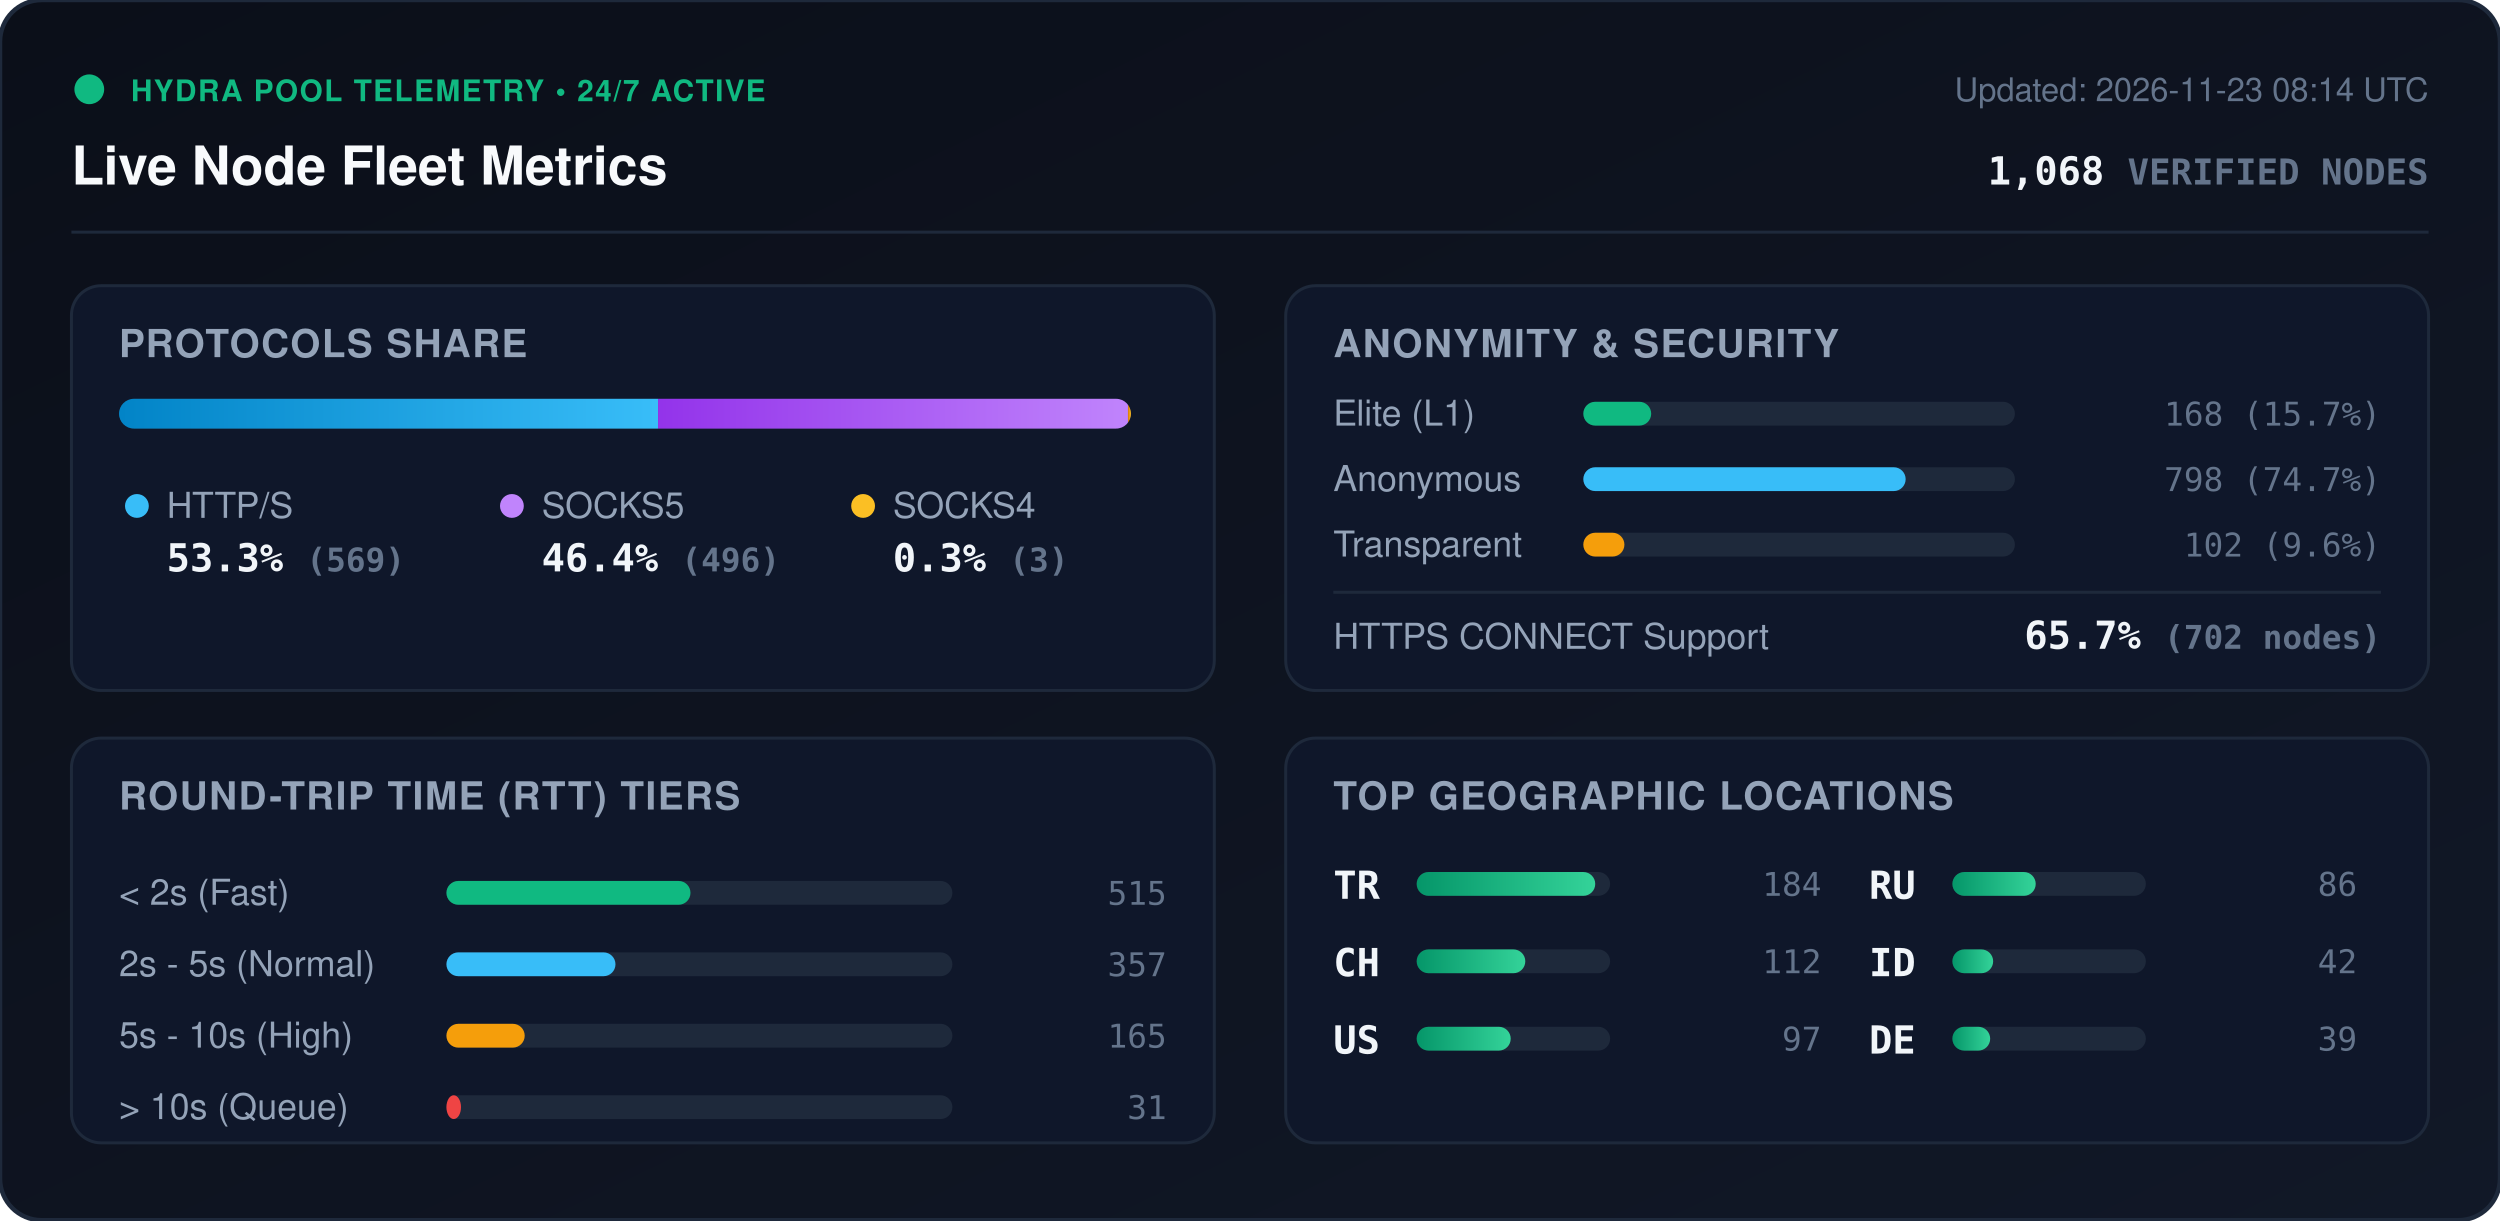
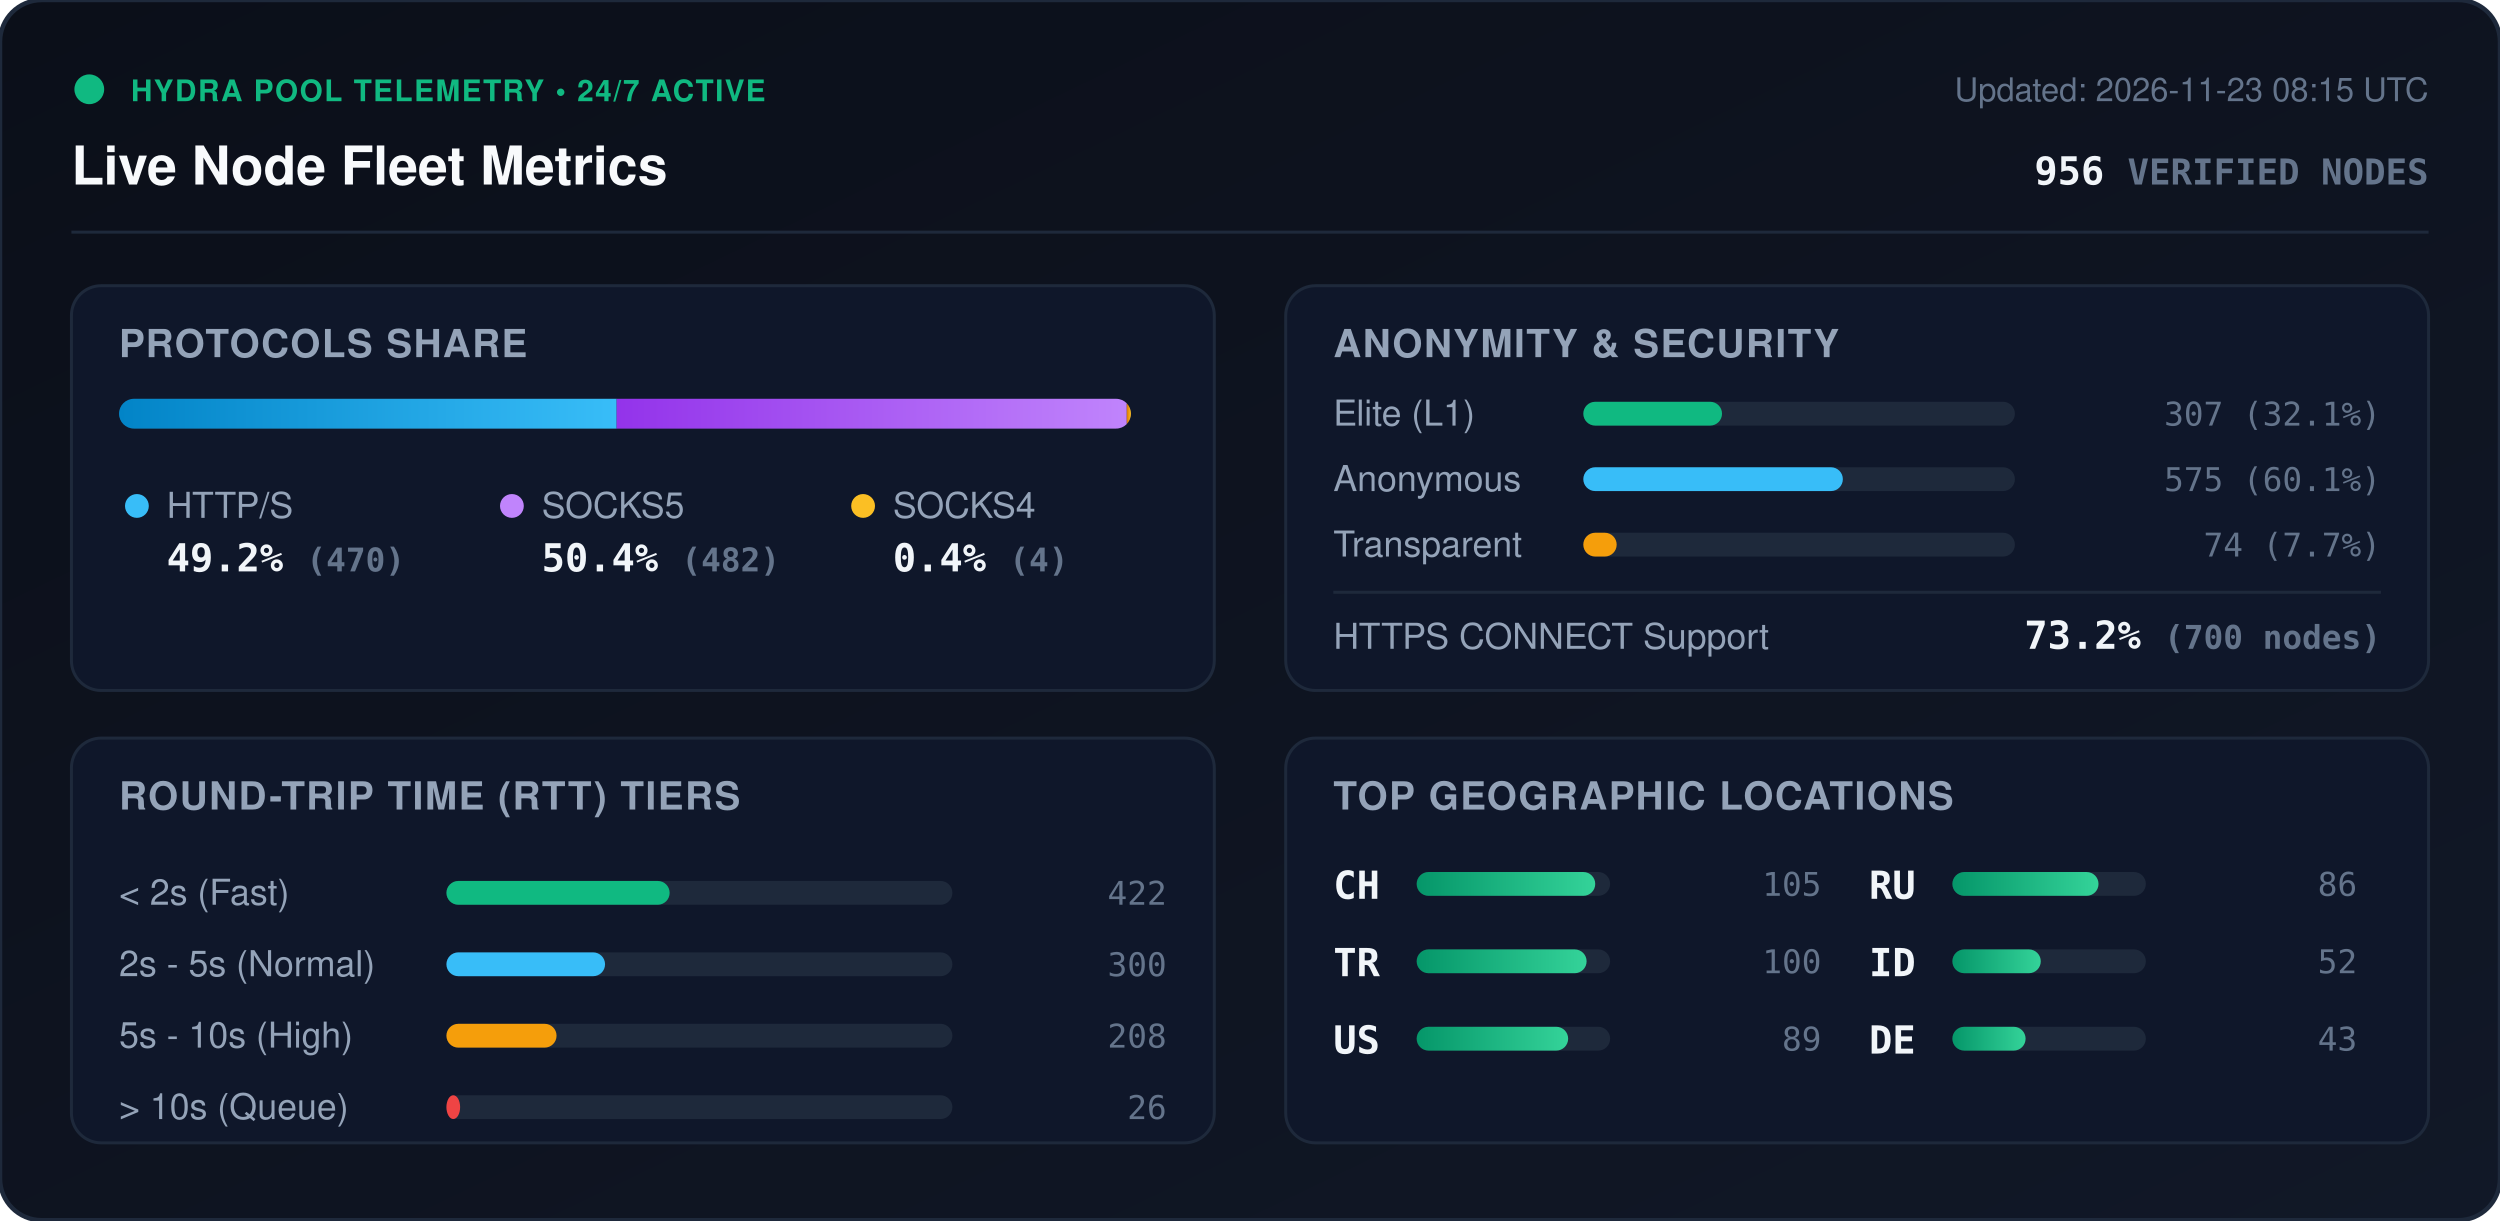
<svg xmlns="http://www.w3.org/2000/svg" viewBox="0 0 840 410" width="840" height="410" style="max-width: 100%; height: auto;">
  <defs>
    <linearGradient id="bg" x1="0%" y1="0%" x2="100%" y2="100%">
      <stop offset="0%" stop-color="#0b0f19" />
      <stop offset="100%" stop-color="#111827" />
    </linearGradient>
    <linearGradient id="bar-http" x1="0%" y1="0%" x2="100%" y2="0%">
      <stop offset="0%" stop-color="#0284c7" />
      <stop offset="100%" stop-color="#38bdf8" />
    </linearGradient>
    <linearGradient id="bar-socks5" x1="0%" y1="0%" x2="100%" y2="0%">
      <stop offset="0%" stop-color="#9333ea" />
      <stop offset="100%" stop-color="#c084fc" />
    </linearGradient>
    <linearGradient id="bar-socks4" x1="0%" y1="0%" x2="100%" y2="0%">
      <stop offset="0%" stop-color="#d97706" />
      <stop offset="100%" stop-color="#fbbf24" />
    </linearGradient>
    <linearGradient id="bar-green" x1="0%" y1="0%" x2="100%" y2="0%">
      <stop offset="0%" stop-color="#059669" />
      <stop offset="100%" stop-color="#34d399" />
    </linearGradient>
    <clipPath id="prog-track-clip">
      <rect width="340.0" height="10" rx="5" />
    </clipPath>
    <style>
      .title { font: 700 18px -apple-system, BlinkMacSystemFont, 'Segoe UI', Helvetica, Arial, sans-serif; fill: #f8fafc; }
      .sub { font: 500 11px -apple-system, BlinkMacSystemFont, 'Segoe UI', Helvetica, Arial, sans-serif; fill: #64748b; }
      .section-hdr { font: 600 13px -apple-system, BlinkMacSystemFont, 'Segoe UI', Helvetica, Arial, sans-serif; fill: #94a3b8; letter-spacing: 0.5px; }
      .metric-val { font: 700 13px -apple-system, BlinkMacSystemFont, 'Segoe UI', Helvetica, Arial, sans-serif; fill: #f1f5f9; }
      .metric-lbl { font: 500 12px -apple-system, BlinkMacSystemFont, 'Segoe UI', Helvetica, Arial, sans-serif; fill: #94a3b8; }
      .badge-txt { font: 700 10px -apple-system, BlinkMacSystemFont, 'Segoe UI', Helvetica, Arial, sans-serif; fill: #10b981; letter-spacing: 0.5px; }
      .mono { font-family: ui-monospace, SFMono-Regular, Menlo, Monaco, Consolas, monospace; }
      .pulse { animation: beacon 2s infinite ease-in-out; }
      @keyframes beacon { 0%, 100% { opacity: 1; } 50% { opacity: 0.35; } }
    </style>
  </defs>
  <rect width="840" height="410" rx="14" fill="url(#bg)" stroke="#1e293b" stroke-width="1.5" />
  <g transform="translate(24, 24)">
    <circle cx="6" cy="6" r="5" fill="#10b981" class="pulse" />
    <text x="20" y="10" class="badge-txt">HYDRA POOL TELEMETRY • 24/7 ACTIVE</text>
    <text x="0" y="38" class="title">Live Node Fleet Metrics</text>
-     <text x="792" y="10" text-anchor="end" class="sub">Updated: 2026-11-23 08:14 UTC</text>
-     <text x="792" y="38" text-anchor="end" class="metric-val mono" fill="#38bdf8">1,068 <tspan font-size="12" fill="#64748b">VERIFIED NODES</tspan>
+     <text x="792" y="10" text-anchor="end" class="sub">Updated: 2026-11-23 08:15 UTC</text>
+     <text x="792" y="38" text-anchor="end" class="metric-val mono" fill="#38bdf8">956 <tspan font-size="12" fill="#64748b">VERIFIED NODES</tspan>
    </text>
  </g>
  <line x1="24" y1="78" x2="816" y2="78" stroke="#1e293b" stroke-width="1" />
  <g transform="translate(24, 96)">
    <rect width="384" height="136" rx="10" fill="#0f172a" stroke="#1e293b" />
    <text x="16" y="24" class="section-hdr">PROTOCOLS SHARE</text>
    <g transform="translate(16, 38)">
      <rect width="340.0" height="10" rx="5" fill="#1e293b" />
      <g clip-path="url(#prog-track-clip)">
-         <rect x="0" width="181.1" height="10" fill="url(#bar-http)" />
-         <rect x="181.1" width="157.9" height="10" fill="url(#bar-socks5)" />
-         <rect x="339.0" width="1.0" height="10" fill="url(#bar-socks4)" />
+         <rect x="0" width="167.2" height="10" fill="url(#bar-http)" />
+         <rect x="167.2" width="171.4" height="10" fill="url(#bar-socks5)" />
+         <rect x="338.6" width="1.4" height="10" fill="url(#bar-socks4)" />
      </g>
    </g>
    <g transform="translate(16, 68)">
      <circle cx="6" cy="6" r="4" fill="#38bdf8" />
      <text x="16" y="10" class="metric-lbl">HTTP/S</text>
-       <text x="16" y="28" class="metric-val mono">53.3% <tspan font-size="11" fill="#64748b">(569)</tspan>
+       <text x="16" y="28" class="metric-val mono">49.2% <tspan font-size="11" fill="#64748b">(470)</tspan>
      </text>
      <circle cx="132" cy="6" r="4" fill="#c084fc" />
      <text x="142" y="10" class="metric-lbl">SOCKS5</text>
-       <text x="142" y="28" class="metric-val mono">46.4% <tspan font-size="11" fill="#64748b">(496)</tspan>
+       <text x="142" y="28" class="metric-val mono">50.4% <tspan font-size="11" fill="#64748b">(482)</tspan>
      </text>
      <circle cx="250" cy="6" r="4" fill="#fbbf24" />
      <text x="260" y="10" class="metric-lbl">SOCKS4</text>
-       <text x="260" y="28" class="metric-val mono">0.3% <tspan font-size="11" fill="#64748b">(3)</tspan>
+       <text x="260" y="28" class="metric-val mono">0.4% <tspan font-size="11" fill="#64748b">(4)</tspan>
      </text>
    </g>
  </g>
  <g transform="translate(432, 96)">
    <rect width="384" height="136" rx="10" fill="#0f172a" stroke="#1e293b" />
    <text x="16" y="24" class="section-hdr">ANONYMITY &amp; SECURITY</text>
    <text x="16" y="47" class="metric-lbl">Elite (L1)</text>
    <rect x="100" y="39" width="145.0" height="8" rx="4" fill="#1e293b" />
-     <rect x="100" y="39" width="22.8" height="8" rx="4" fill="#10b981" />
-     <text x="368" y="47" text-anchor="end" class="mono sub" fill="#e2e8f0">168 (15.7%)</text>
+     <rect x="100" y="39" width="46.6" height="8" rx="4" fill="#10b981" />
+     <text x="368" y="47" text-anchor="end" class="mono sub" fill="#e2e8f0">307 (32.1%)</text>
    <text x="16" y="69" class="metric-lbl">Anonymous</text>
    <rect x="100" y="61" width="145.0" height="8" rx="4" fill="#1e293b" />
-     <rect x="100" y="61" width="108.3" height="8" rx="4" fill="#38bdf8" />
-     <text x="368" y="69" text-anchor="end" class="mono sub" fill="#e2e8f0">798 (74.7%)</text>
+     <rect x="100" y="61" width="87.2" height="8" rx="4" fill="#38bdf8" />
+     <text x="368" y="69" text-anchor="end" class="mono sub" fill="#e2e8f0">575 (60.1%)</text>
    <text x="16" y="91" class="metric-lbl">Transparent</text>
    <rect x="100" y="83" width="145.0" height="8" rx="4" fill="#1e293b" />
-     <rect x="100" y="83" width="13.8" height="8" rx="4" fill="#f59e0b" />
-     <text x="368" y="91" text-anchor="end" class="mono sub" fill="#e2e8f0">102 (9.6%)</text>
+     <rect x="100" y="83" width="11.2" height="8" rx="4" fill="#f59e0b" />
+     <text x="368" y="91" text-anchor="end" class="mono sub" fill="#e2e8f0">74 (7.7%)</text>
    <line x1="16" y1="103" x2="368" y2="103" stroke="#1e293b" stroke-width="1" />
    <text x="16" y="122" class="metric-lbl">HTTPS CONNECT Support</text>
-     <text x="368" y="122" text-anchor="end" class="metric-val mono" fill="#34d399">65.7% <tspan font-size="11" fill="#64748b">(702 nodes)</tspan>
+     <text x="368" y="122" text-anchor="end" class="metric-val mono" fill="#34d399">73.2% <tspan font-size="11" fill="#64748b">(700 nodes)</tspan>
    </text>
  </g>
  <g transform="translate(24, 248)">
    <rect width="384" height="136" rx="10" fill="#0f172a" stroke="#1e293b" />
    <text x="16" y="24" class="section-hdr">ROUND-TRIP TIME (RTT) TIERS</text>
    <g transform="translate(16, 42)">
      <text x="0" y="14" class="metric-lbl">&lt; 2s (Fast)</text>
      <rect x="110" y="6" width="170" height="8" rx="4" fill="#1e293b" />
-       <rect x="110" y="6" width="82.0" height="8" rx="4" fill="#10b981" />
-       <text x="352" y="14" text-anchor="end" class="mono sub">515</text>
+       <rect x="110" y="6" width="75.0" height="8" rx="4" fill="#10b981" />
+       <text x="352" y="14" text-anchor="end" class="mono sub">422</text>
      <text x="0" y="38" class="metric-lbl">2s - 5s (Normal)</text>
      <rect x="110" y="30" width="170" height="8" rx="4" fill="#1e293b" />
-       <rect x="110" y="30" width="56.8" height="8" rx="4" fill="#38bdf8" />
-       <text x="352" y="38" text-anchor="end" class="mono sub">357</text>
+       <rect x="110" y="30" width="53.3" height="8" rx="4" fill="#38bdf8" />
+       <text x="352" y="38" text-anchor="end" class="mono sub">300</text>
      <text x="0" y="62" class="metric-lbl">5s - 10s (High)</text>
      <rect x="110" y="54" width="170" height="8" rx="4" fill="#1e293b" />
-       <rect x="110" y="54" width="26.3" height="8" rx="4" fill="#f59e0b" />
-       <text x="352" y="62" text-anchor="end" class="mono sub">165</text>
+       <rect x="110" y="54" width="37.0" height="8" rx="4" fill="#f59e0b" />
+       <text x="352" y="62" text-anchor="end" class="mono sub">208</text>
      <text x="0" y="86" class="metric-lbl">&gt; 10s (Queue)</text>
      <rect x="110" y="78" width="170" height="8" rx="4" fill="#1e293b" />
-       <rect x="110" y="78" width="4.9" height="8" rx="4" fill="#ef4444" />
-       <text x="352" y="86" text-anchor="end" class="mono sub">31</text>
+       <rect x="110" y="78" width="4.6" height="8" rx="4" fill="#ef4444" />
+       <text x="352" y="86" text-anchor="end" class="mono sub">26</text>
    </g>
  </g>
  <g transform="translate(432, 248)">
    <rect width="384" height="136" rx="10" fill="#0f172a" stroke="#1e293b" />
    <text x="16" y="24" class="section-hdr">TOP GEOGRAPHIC LOCATIONS</text>
    <g transform="translate(16, 42)">
      <g transform="translate(0, 0)">
+         <text x="0" y="12" class="mono metric-val" font-size="12">CH</text>
+         <rect x="28" y="3" width="65" height="8" rx="4" fill="#1e293b" />
+         <rect x="28" y="3" width="60.0" height="8" rx="4" fill="url(#bar-green)" />
+         <text x="164" y="11" text-anchor="end" class="mono sub">105</text>
+       </g>
+       <g transform="translate(0, 26)">
        <text x="0" y="12" class="mono metric-val" font-size="12">TR</text>
        <rect x="28" y="3" width="65" height="8" rx="4" fill="#1e293b" />
-         <rect x="28" y="3" width="60.0" height="8" rx="4" fill="url(#bar-green)" />
-         <text x="164" y="11" text-anchor="end" class="mono sub">184</text>
-       </g>
-       <g transform="translate(0, 26)">
-         <text x="0" y="12" class="mono metric-val" font-size="12">CH</text>
-         <rect x="28" y="3" width="65" height="8" rx="4" fill="#1e293b" />
-         <rect x="28" y="3" width="36.5" height="8" rx="4" fill="url(#bar-green)" />
-         <text x="164" y="11" text-anchor="end" class="mono sub">112</text>
+         <rect x="28" y="3" width="57.1" height="8" rx="4" fill="url(#bar-green)" />
+         <text x="164" y="11" text-anchor="end" class="mono sub">100</text>
      </g>
      <g transform="translate(0, 52)">
        <text x="0" y="12" class="mono metric-val" font-size="12">US</text>
        <rect x="28" y="3" width="65" height="8" rx="4" fill="#1e293b" />
-         <rect x="28" y="3" width="31.6" height="8" rx="4" fill="url(#bar-green)" />
-         <text x="164" y="11" text-anchor="end" class="mono sub">97</text>
+         <rect x="28" y="3" width="50.9" height="8" rx="4" fill="url(#bar-green)" />
+         <text x="164" y="11" text-anchor="end" class="mono sub">89</text>
      </g>
      <g transform="translate(180, 0)">
        <text x="0" y="12" class="mono metric-val" font-size="12">RU</text>
        <rect x="28" y="3" width="65" height="8" rx="4" fill="#1e293b" />
-         <rect x="28" y="3" width="28.0" height="8" rx="4" fill="url(#bar-green)" />
+         <rect x="28" y="3" width="49.1" height="8" rx="4" fill="url(#bar-green)" />
        <text x="164" y="11" text-anchor="end" class="mono sub">86</text>
      </g>
      <g transform="translate(180, 26)">
        <text x="0" y="12" class="mono metric-val" font-size="12">ID</text>
        <rect x="28" y="3" width="65" height="8" rx="4" fill="#1e293b" />
-         <rect x="28" y="3" width="13.7" height="8" rx="4" fill="url(#bar-green)" />
-         <text x="164" y="11" text-anchor="end" class="mono sub">42</text>
+         <rect x="28" y="3" width="29.7" height="8" rx="4" fill="url(#bar-green)" />
+         <text x="164" y="11" text-anchor="end" class="mono sub">52</text>
      </g>
      <g transform="translate(180, 52)">
        <text x="0" y="12" class="mono metric-val" font-size="12">DE</text>
        <rect x="28" y="3" width="65" height="8" rx="4" fill="#1e293b" />
-         <rect x="28" y="3" width="12.7" height="8" rx="4" fill="url(#bar-green)" />
-         <text x="164" y="11" text-anchor="end" class="mono sub">39</text>
+         <rect x="28" y="3" width="24.6" height="8" rx="4" fill="url(#bar-green)" />
+         <text x="164" y="11" text-anchor="end" class="mono sub">43</text>
      </g>
    </g>
  </g>
</svg>
